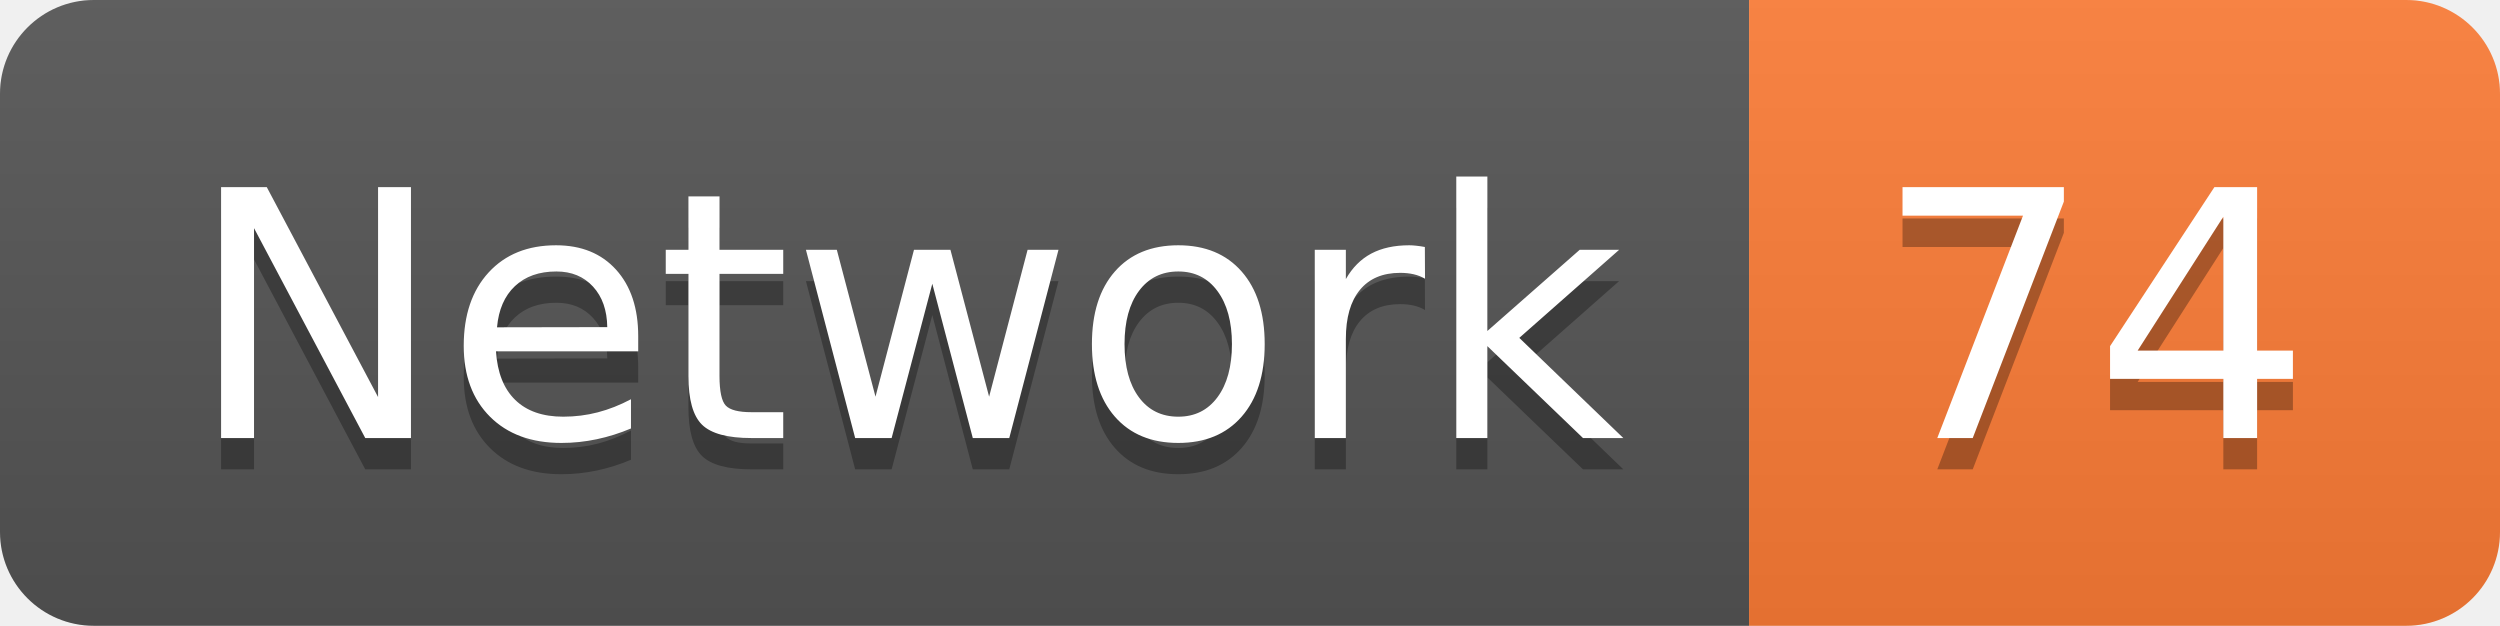
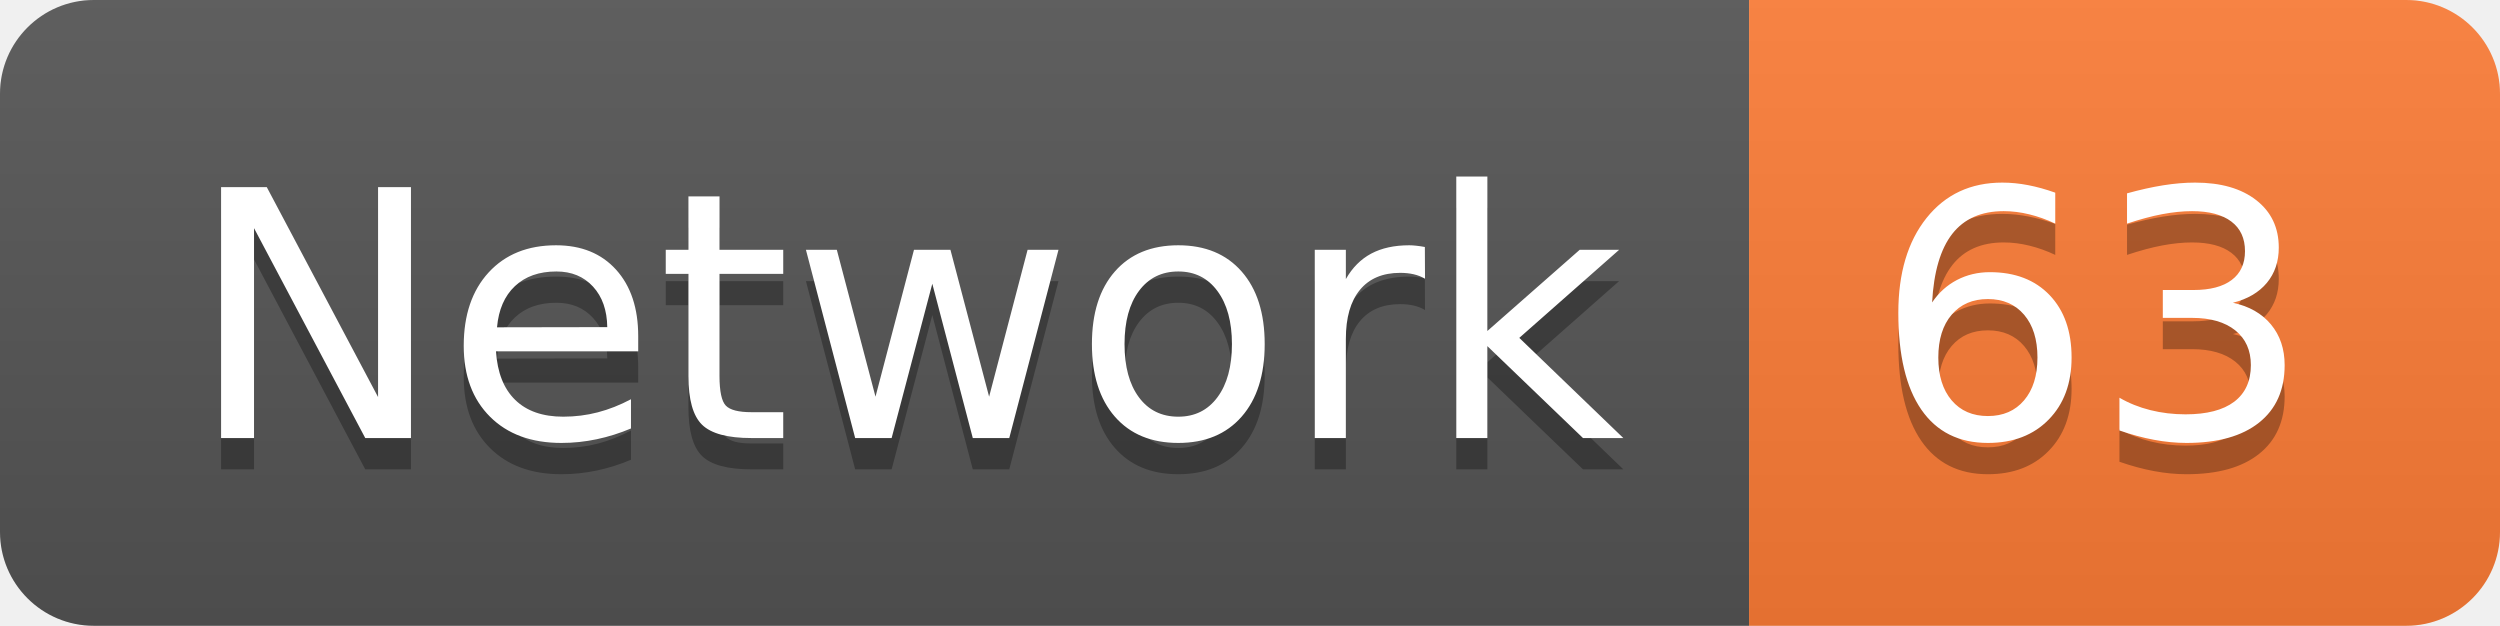
<svg xmlns="http://www.w3.org/2000/svg" width="79.9" height="20">
  <linearGradient id="smooth" x2="0" y2="100%">
    <stop offset="0" stop-color="#bbb" stop-opacity=".1" />
    <stop offset="1" stop-opacity=".1" />
  </linearGradient>
  <clipPath id="round">
    <rect width="79.9" height="20" rx="3" fill="#fff" />
  </clipPath>
  <g clip-path="url(#round)">
    <rect width="55.9" height="20" fill="#555" />
    <rect x="55.9" width="24.0" height="20" fill="#fe7d37" />
    <rect width="79.9" height="20" fill="url(#smooth)" />
  </g>
  <g fill="#fff" text-anchor="middle" font-family="DejaVu Sans,Verdana,Geneva,sans-serif" font-size="110">
    <text x="289.5" y="150" fill="#010101" fill-opacity=".3" transform="scale(0.1)" textLength="459.0" lengthAdjust="spacing">Network</text>
    <text x="289.5" y="140" transform="scale(0.1)" textLength="459.0" lengthAdjust="spacing">Network</text>
-     <text x="669.0" y="150" fill="#010101" fill-opacity=".3" transform="scale(0.1)" textLength="140.0" lengthAdjust="spacing">74</text>
-     <text x="669.0" y="140" transform="scale(0.1)" textLength="140.0" lengthAdjust="spacing">74</text>
+     <text x="669.0" y="150" fill="#010101" fill-opacity=".3" transform="scale(0.1)" textLength="140.0" lengthAdjust="spacing">63</text>
+     <text x="669.0" y="140" transform="scale(0.1)" textLength="140.0" lengthAdjust="spacing">63</text>
  </g>
</svg>
